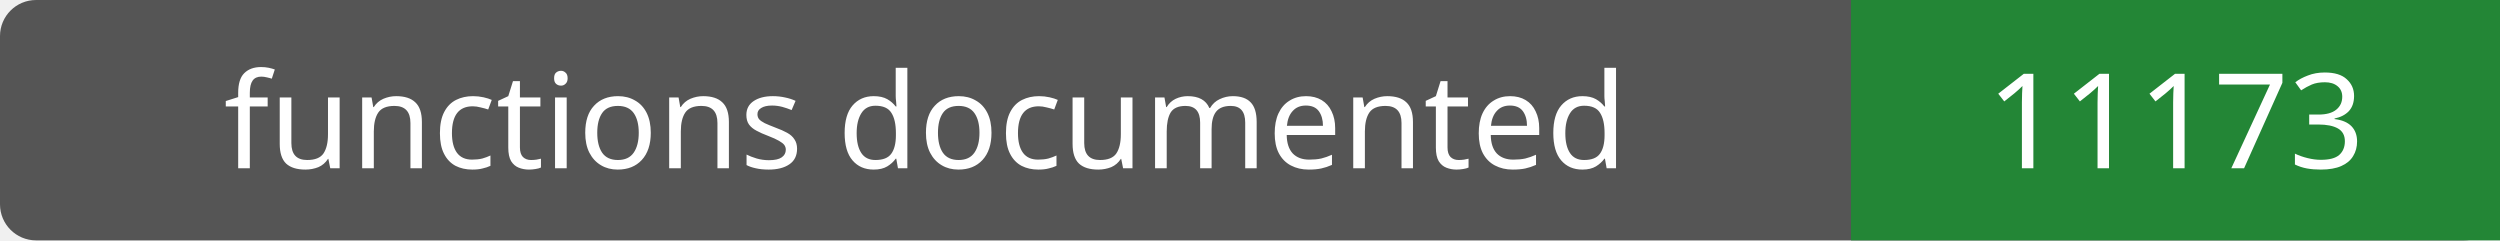
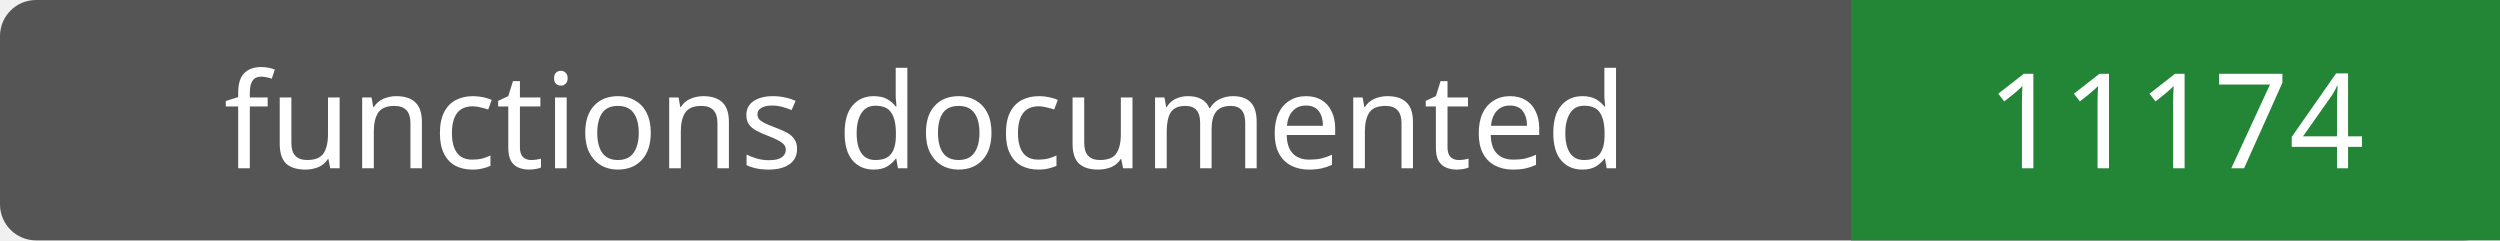
- <svg xmlns="http://www.w3.org/2000/svg" width="208" height="20" role="img" aria-label="functions documented: 11173">
+ <svg xmlns="http://www.w3.org/2000/svg" width="208" height="20" role="img" aria-label="functions documented: 11174">
  <rect width="208" height="20" rx="3" fill="#555" />
  <path fill="#238636" d="M154 0h54v20H154z" />
  <g fill="#fff" text-anchor="middle" font-family="Verdana,sans-serif" font-size="11">
    <text x="77.0" y="14">functions documented</text>
-     <text x="181.0" y="14">11173</text>
+     <text x="181.0" y="14">11174</text>
  </g>
</svg>
